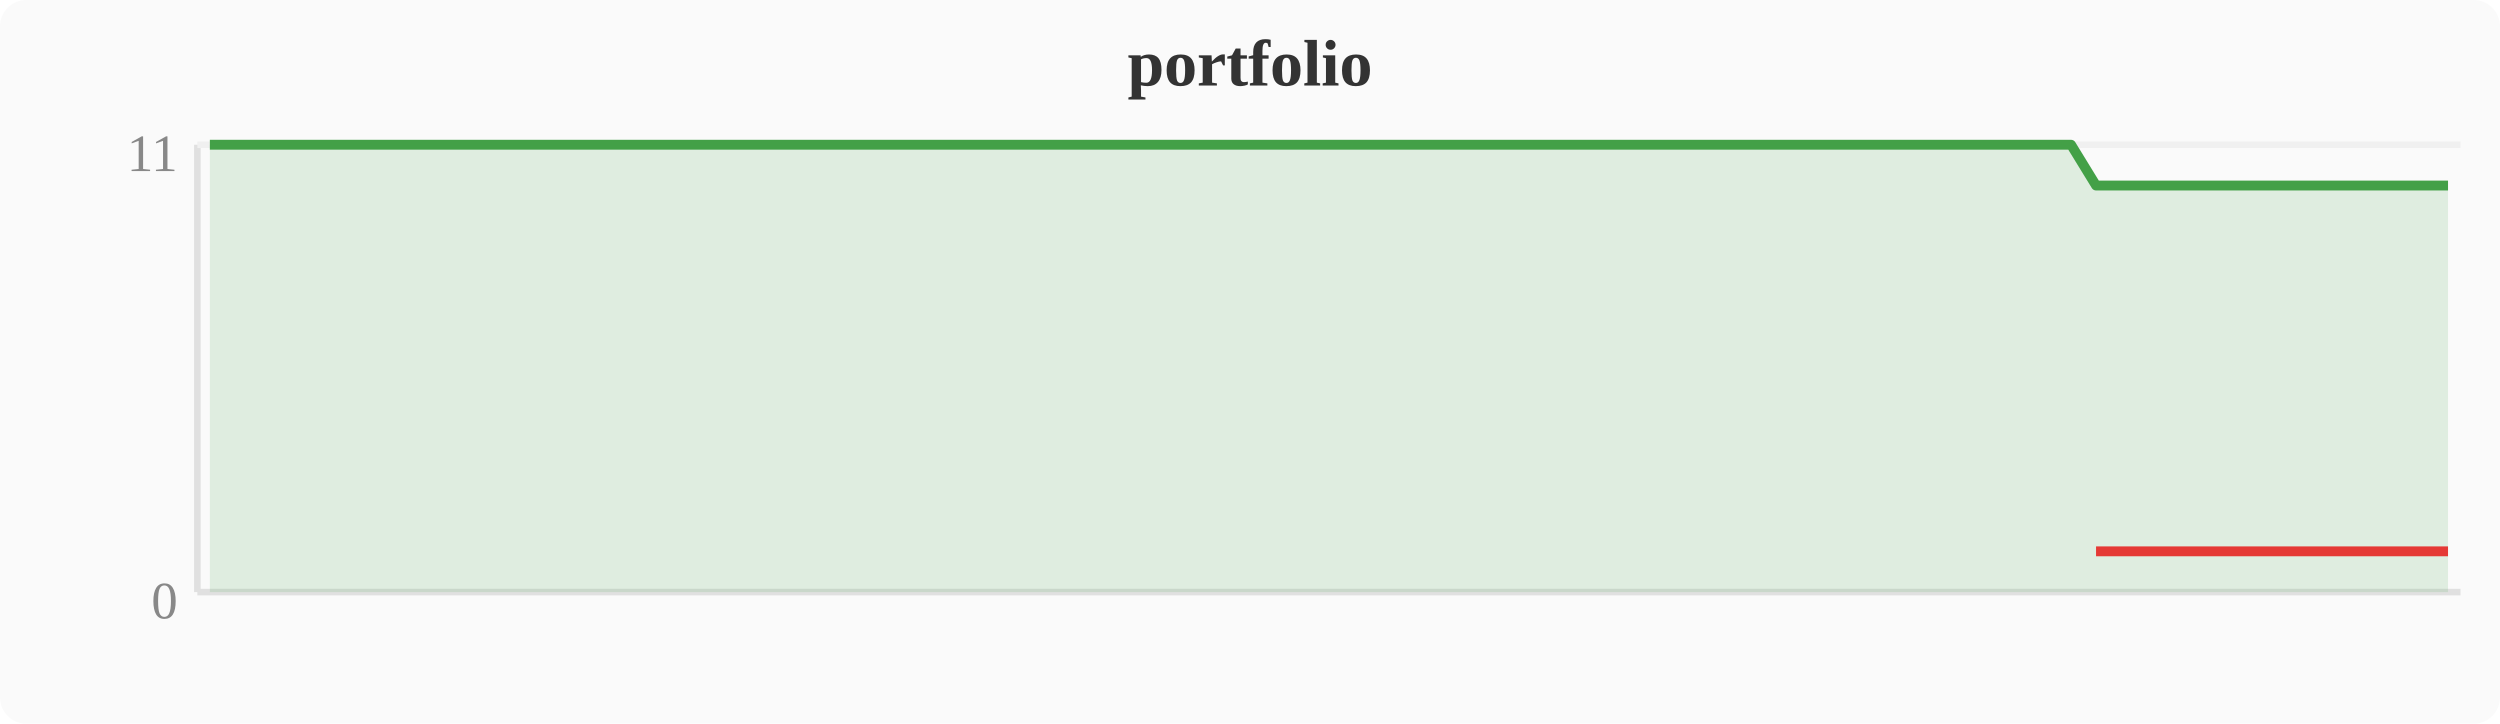
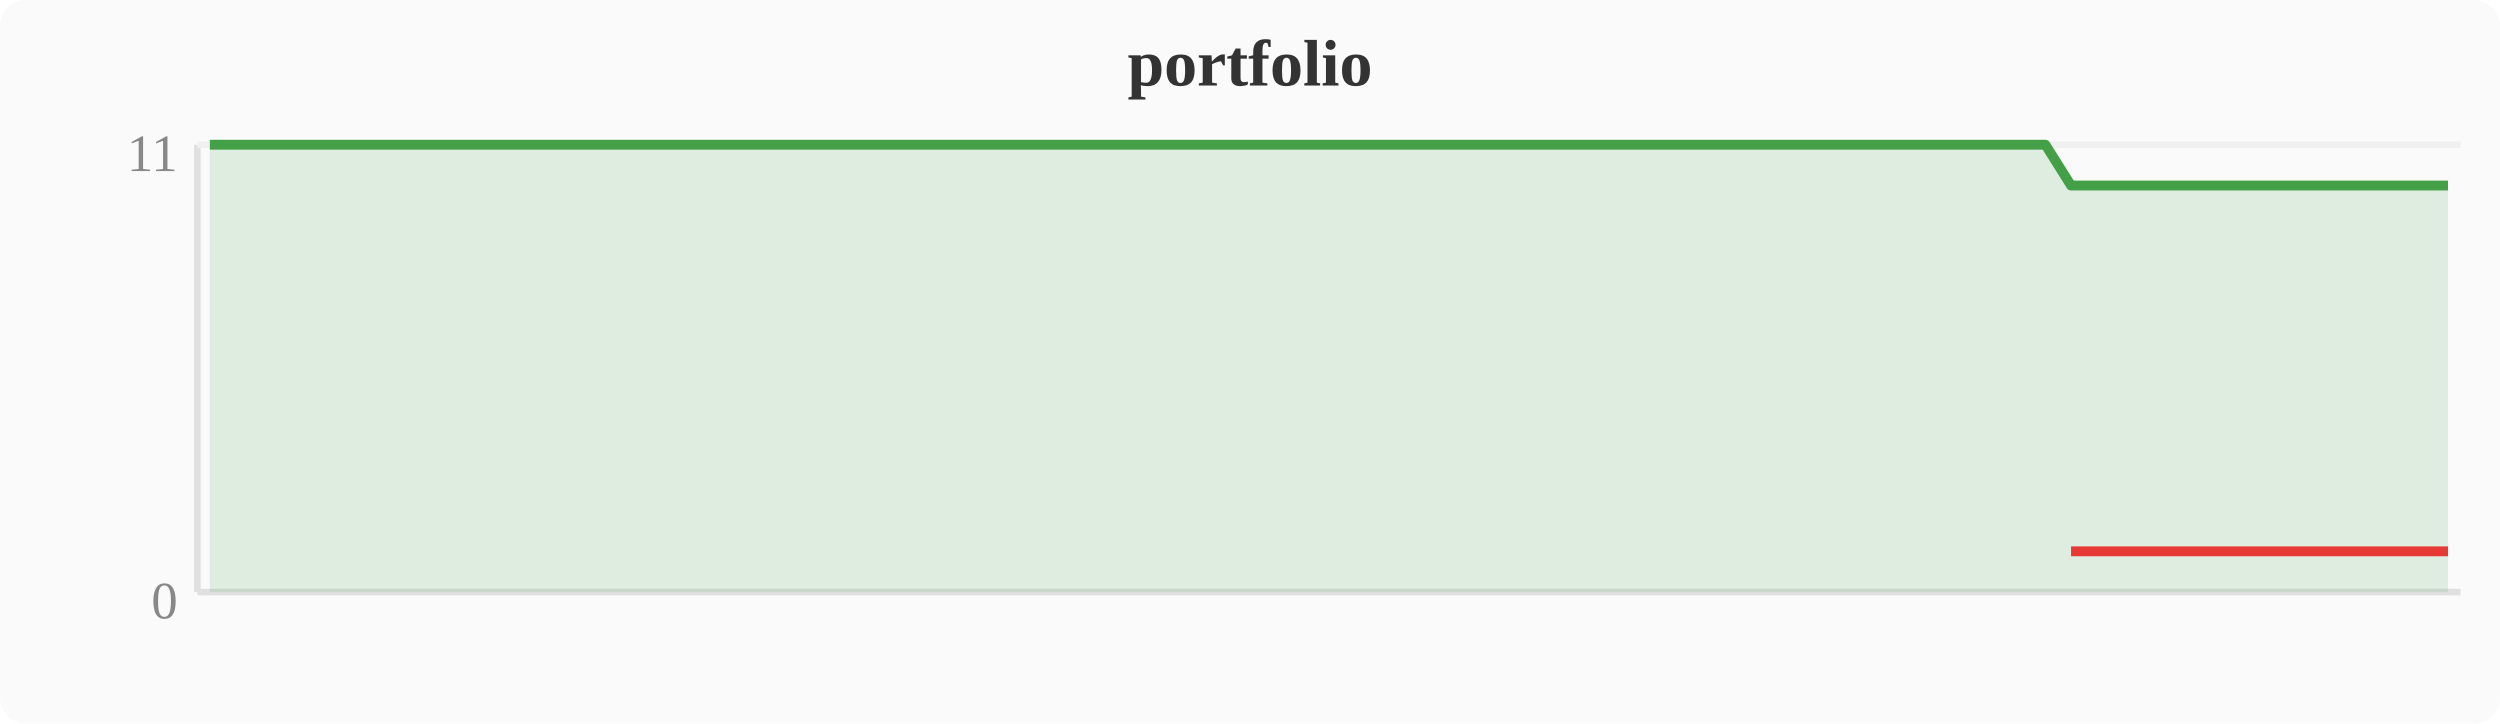
<svg xmlns="http://www.w3.org/2000/svg" width="380" height="110" viewBox="0 0 380 110">
  <rect width="380" height="110" fill="#fafafa" rx="4" />
  <text x="190" y="13" text-anchor="middle" font-size="10" font-weight="bold" fill="#333">portfolio</text>
  <line x1="30" y1="22" x2="30" y2="90" stroke="#e0e0e0" stroke-width="1" />
  <line x1="30" y1="90" x2="374" y2="90" stroke="#e0e0e0" stroke-width="1" />
  <line x1="30" y1="22" x2="374" y2="22" stroke="#f0f0f0" stroke-width="1" />
  <text x="27" y="94" text-anchor="end" font-size="8" fill="#888">0</text>
  <text x="27" y="26" text-anchor="end" font-size="8" fill="#888">11</text>
-   <polygon points="31.9,22.0 35.7,22.0 39.6,22.0 43.4,22.0 47.2,22.0 51.0,22.0 54.8,22.0 58.7,22.0 62.5,22.0 66.3,22.0 70.1,22.0 74.0,22.0 77.8,22.0 81.6,22.0 85.4,22.0 89.2,22.0 93.1,22.0 96.9,22.0 100.7,22.0 104.5,22.0 108.4,22.0 112.2,22.0 116.0,22.0 119.8,22.0 123.6,22.0 127.5,22.0 131.3,22.0 135.1,22.0 138.9,22.0 142.8,22.0 146.6,22.0 150.4,22.0 154.2,22.0 158.0,22.0 161.9,22.0 165.7,22.0 169.5,22.0 173.3,22.0 177.2,22.0 181.0,22.0 184.8,22.0 188.6,22.0 192.4,22.0 196.3,22.0 200.1,22.0 203.9,22.0 207.7,22.0 211.6,22.0 215.4,22.0 219.2,22.0 223.0,22.0 226.8,22.0 230.7,22.0 234.5,22.0 238.3,22.0 242.1,22.0 246.0,22.0 249.8,22.0 253.6,22.0 257.4,22.0 261.2,22.0 265.1,22.0 268.9,22.0 272.7,22.0 276.5,22.0 280.4,22.0 284.2,22.0 288.0,22.0 291.8,22.0 295.6,22.0 299.5,22.0 303.3,22.0 307.1,22.0 310.9,22.0 314.8,22.0 318.6,28.2 322.4,28.2 326.2,28.2 330.0,28.2 333.9,28.2 337.7,28.2 341.5,28.2 345.3,28.2 349.2,28.2 353.0,28.2 356.8,28.2 360.6,28.2 364.4,28.2 368.3,28.2 372.1,28.2 372.1,90 31.9,90" fill="#43a047" opacity="0.15" />
-   <polyline points="31.9,22.0 35.7,22.0 39.6,22.0 43.4,22.0 47.2,22.0 51.0,22.0 54.8,22.0 58.7,22.0 62.5,22.0 66.3,22.0 70.1,22.0 74.0,22.0 77.8,22.0 81.6,22.0 85.4,22.0 89.2,22.0 93.1,22.0 96.9,22.0 100.7,22.0 104.5,22.0 108.4,22.0 112.2,22.0 116.0,22.0 119.8,22.0 123.6,22.0 127.5,22.0 131.3,22.0 135.1,22.0 138.9,22.0 142.8,22.0 146.6,22.0 150.4,22.0 154.2,22.0 158.0,22.0 161.9,22.0 165.7,22.0 169.5,22.0 173.3,22.0 177.2,22.0 181.0,22.0 184.8,22.0 188.6,22.0 192.4,22.0 196.3,22.0 200.1,22.0 203.9,22.0 207.7,22.0 211.6,22.0 215.4,22.0 219.2,22.0 223.0,22.0 226.8,22.0 230.7,22.0 234.5,22.0 238.3,22.0 242.1,22.0 246.0,22.0 249.8,22.0 253.6,22.0 257.4,22.0 261.2,22.0 265.1,22.0 268.9,22.0 272.7,22.0 276.5,22.0 280.4,22.0 284.2,22.0 288.0,22.0 291.8,22.0 295.6,22.0 299.5,22.0 303.3,22.0 307.1,22.0 310.9,22.0 314.8,22.0 318.6,28.2 322.4,28.2 326.2,28.2 330.0,28.2 333.9,28.2 337.7,28.2 341.5,28.2 345.3,28.2 349.2,28.2 353.0,28.2 356.8,28.2 360.6,28.2 364.4,28.2 368.3,28.2 372.1,28.2" fill="none" stroke="#43a047" stroke-width="1.5" stroke-linejoin="round" />
-   <polyline points="318.6,83.8 322.4,83.8 326.2,83.8 330.0,83.8 333.9,83.8 337.7,83.8 341.5,83.8 345.3,83.8 349.2,83.8 353.0,83.8 356.8,83.8 360.6,83.8 364.4,83.8 368.3,83.8 372.1,83.8" fill="none" stroke="#e53935" stroke-width="1.5" stroke-linejoin="round" />
+   <polygon points="31.9,22.0 35.7,22.0 39.6,22.0 43.4,22.0 47.2,22.0 51.0,22.0 54.8,22.0 58.7,22.0 62.5,22.0 66.3,22.0 70.1,22.0 74.0,22.0 77.8,22.0 81.6,22.0 85.4,22.0 89.2,22.0 93.1,22.0 96.9,22.0 100.7,22.0 104.5,22.0 108.4,22.0 112.2,22.0 116.0,22.0 119.8,22.0 123.6,22.0 127.5,22.0 131.3,22.0 135.1,22.0 138.9,22.0 142.8,22.0 146.6,22.0 150.4,22.0 154.2,22.0 158.0,22.0 161.9,22.0 165.7,22.0 169.5,22.0 173.3,22.0 177.2,22.0 181.0,22.0 184.8,22.0 188.6,22.0 192.4,22.0 196.3,22.0 200.1,22.0 203.9,22.0 207.7,22.0 211.6,22.0 215.4,22.0 219.2,22.0 223.0,22.0 226.8,22.0 230.7,22.0 234.5,22.0 238.3,22.0 242.1,22.0 246.0,22.0 249.8,22.0 253.6,22.0 257.4,22.0 261.2,22.0 265.1,22.0 268.9,22.0 272.7,22.0 276.5,22.0 280.4,22.0 284.2,22.0 288.0,22.0 291.8,22.0 295.6,22.0 299.5,22.0 303.3,22.0 307.1,22.0 310.9,22.0 314.8,28.2 318.6,28.2 322.4,28.2 326.2,28.2 330.0,28.2 333.9,28.2 337.7,28.2 341.5,28.2 345.3,28.2 349.2,28.2 353.0,28.2 356.8,28.2 360.6,28.2 364.4,28.2 368.3,28.2 372.1,28.2 372.1,90 31.9,90" fill="#43a047" opacity="0.15" />
+   <polyline points="31.9,22.0 35.7,22.0 39.6,22.0 43.4,22.0 47.2,22.0 51.0,22.0 54.8,22.0 58.7,22.0 62.5,22.0 66.3,22.0 70.1,22.0 74.0,22.0 77.8,22.0 81.6,22.0 85.4,22.0 89.2,22.0 93.1,22.0 96.9,22.0 100.7,22.0 104.5,22.0 108.4,22.0 112.2,22.0 116.0,22.0 119.8,22.0 123.6,22.0 127.5,22.0 131.3,22.0 135.1,22.0 138.9,22.0 142.8,22.0 146.6,22.0 150.4,22.0 154.2,22.0 158.0,22.0 161.9,22.0 165.7,22.0 169.5,22.0 173.3,22.0 177.2,22.0 181.0,22.0 184.8,22.0 188.6,22.0 192.4,22.0 196.3,22.0 200.1,22.0 203.9,22.0 207.7,22.0 211.6,22.0 215.4,22.0 219.2,22.0 223.0,22.0 226.8,22.0 230.7,22.0 234.5,22.0 238.3,22.0 242.1,22.0 246.0,22.0 249.8,22.0 253.6,22.0 257.4,22.0 261.2,22.0 265.1,22.0 268.9,22.0 272.7,22.0 276.5,22.0 280.4,22.0 284.2,22.0 288.0,22.0 291.8,22.0 295.6,22.0 299.5,22.0 303.3,22.0 307.1,22.0 310.9,22.0 314.8,28.2 318.6,28.2 322.4,28.2 326.2,28.2 330.0,28.2 333.9,28.2 337.7,28.2 341.5,28.2 345.3,28.2 349.2,28.2 353.0,28.2 356.8,28.2 360.6,28.2 364.4,28.2 368.3,28.2 372.1,28.2" fill="none" stroke="#43a047" stroke-width="1.5" stroke-linejoin="round" />
+   <polyline points="314.8,83.8 318.6,83.8 322.4,83.8 326.2,83.8 330.0,83.8 333.9,83.8 337.7,83.8 341.5,83.8 345.3,83.8 349.2,83.8 353.0,83.8 356.8,83.8 360.6,83.8 364.4,83.8 368.3,83.8 372.1,83.8" fill="none" stroke="#e53935" stroke-width="1.5" stroke-linejoin="round" />
</svg>
